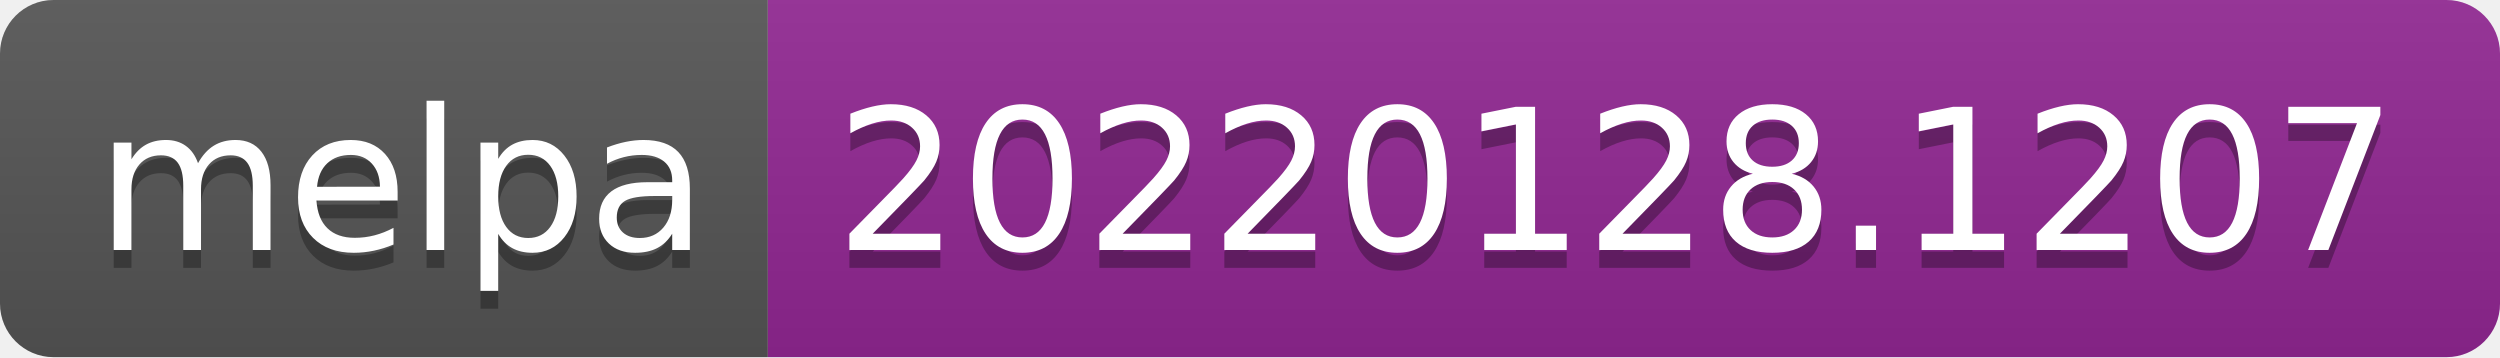
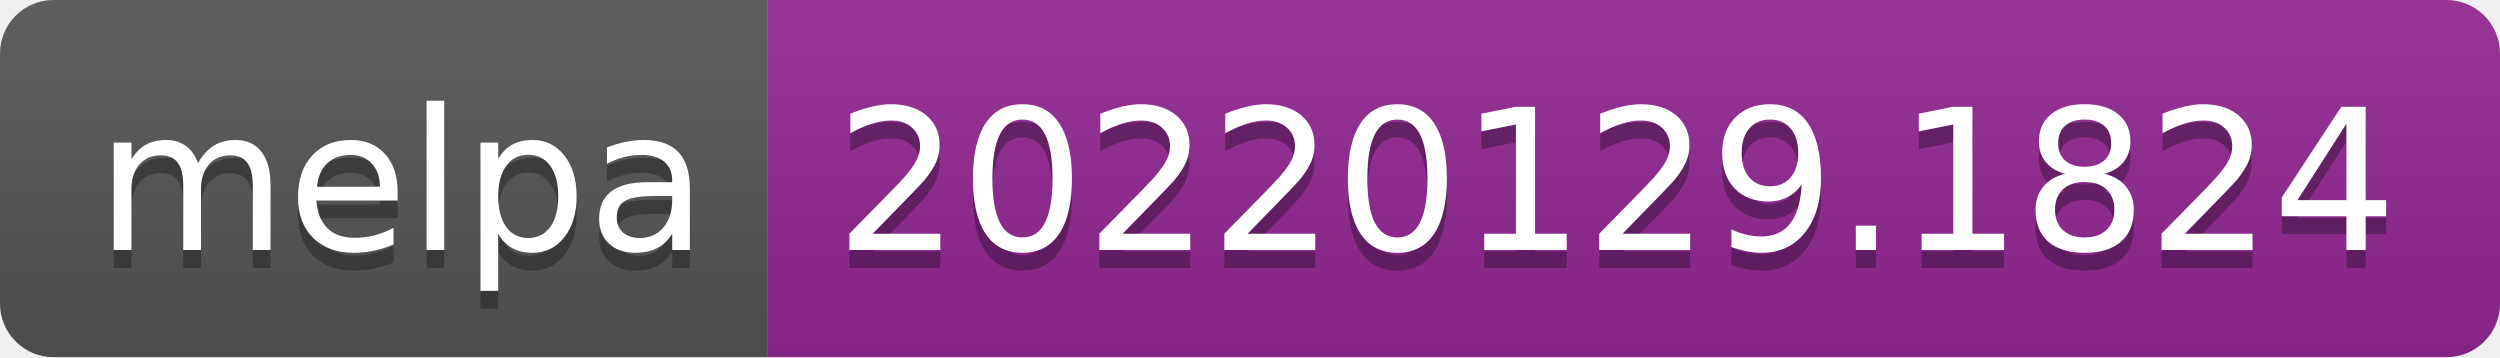
- <svg xmlns="http://www.w3.org/2000/svg" width="140" height="20" role="img" aria-label="melpa: 20220128.1207">
+ <svg xmlns="http://www.w3.org/2000/svg" width="140" height="20" role="img" aria-label="melpa: 20220129.1824">
  <linearGradient id="s" x2="0" y2="100%">
    <stop offset="0" stop-color="#bbb" stop-opacity=".1" />
    <stop offset="1" stop-opacity=".1" />
  </linearGradient>
  <clipPath id="r">
    <rect width="140" height="20" rx="3" fill="#fff" />
  </clipPath>
  <g clip-path="url(#r)">
    <rect width="43" height="20" fill="#555" />
    <rect x="43" width="97" height="20" fill="#922793" />
    <rect width="140" height="20" fill="url(#s)" />
  </g>
  <g fill="#fff" text-anchor="middle" font-family="Verdana,Geneva,DejaVu Sans,sans-serif" text-rendering="geometricPrecision" font-size="110">
    <text aria-hidden="true" x="225" y="150" fill="#010101" fill-opacity=".3" transform="scale(.1)" textLength="330">melpa</text>
    <text x="225" y="140" transform="scale(.1)" fill="#fff" textLength="330">melpa</text>
-     <text aria-hidden="true" x="905" y="150" fill="#010101" fill-opacity=".3" transform="scale(.1)" textLength="870">20220128.1207</text>
-     <text x="905" y="140" transform="scale(.1)" fill="#fff" textLength="870">20220128.1207</text>
+     <text aria-hidden="true" x="905" y="150" fill="#010101" fill-opacity=".3" transform="scale(.1)" textLength="870">20220129.1824</text>
+     <text x="905" y="140" transform="scale(.1)" fill="#fff" textLength="870">20220129.1824</text>
  </g>
</svg>
